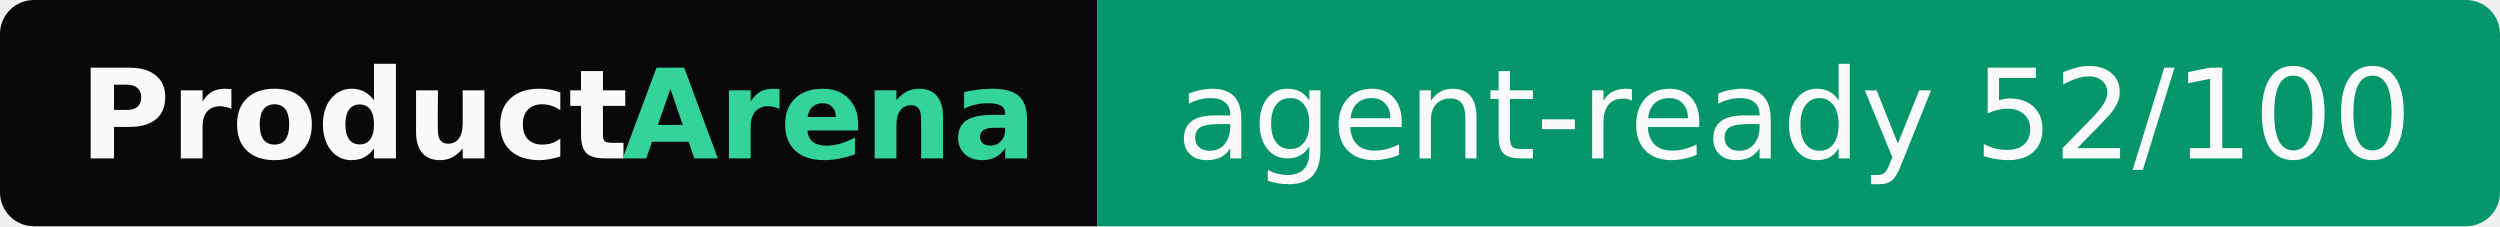
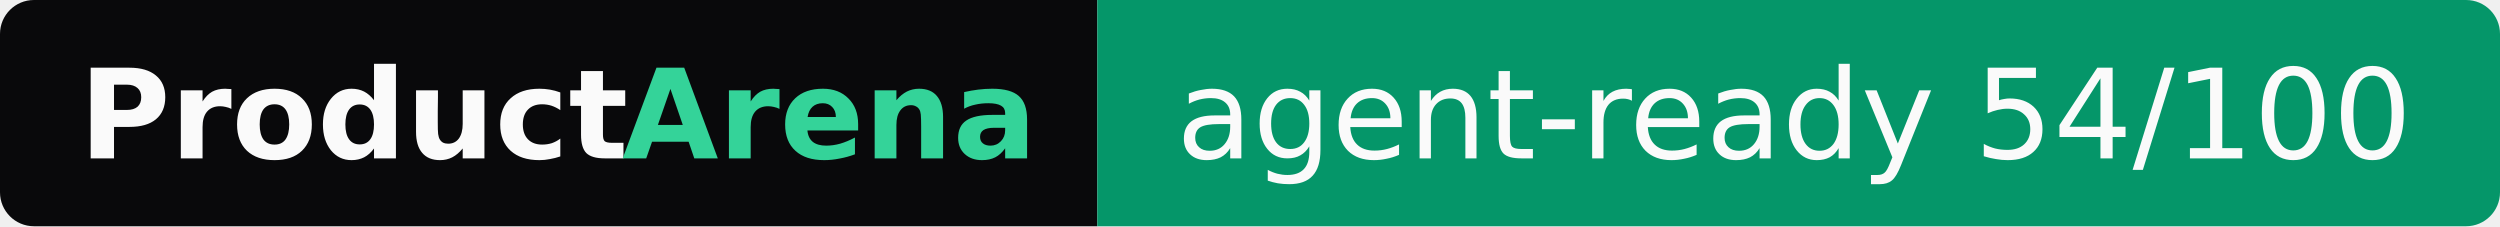
- <svg xmlns="http://www.w3.org/2000/svg" width="221" height="20" role="img" aria-label="ProductArena: agent-ready 52/100">
+ <svg xmlns="http://www.w3.org/2000/svg" width="221" height="20" role="img" aria-label="ProductArena: agent-ready 54/100">
  <clipPath id="r">
    <rect width="221" height="20" rx="3" fill="#fff" />
  </clipPath>
  <g clip-path="url(#r)">
    <rect width="97" height="20" fill="#09090b" />
    <rect x="97" width="124" height="20" fill="#059669" />
  </g>
  <g font-family="Verdana,Geneva,DejaVu Sans,sans-serif" font-size="11">
    <text x="7" y="14" textLength="48" font-weight="bold" fill="#fafafa">Product</text>
    <text x="55" y="14" textLength="35" font-weight="bold" fill="#34d399">Arena</text>
-     <text x="104" y="14" textLength="110" fill="#fafafa">agent-ready 52/100</text>
+     <text x="104" y="14" textLength="110" fill="#fafafa">agent-ready 54/100</text>
  </g>
</svg>
